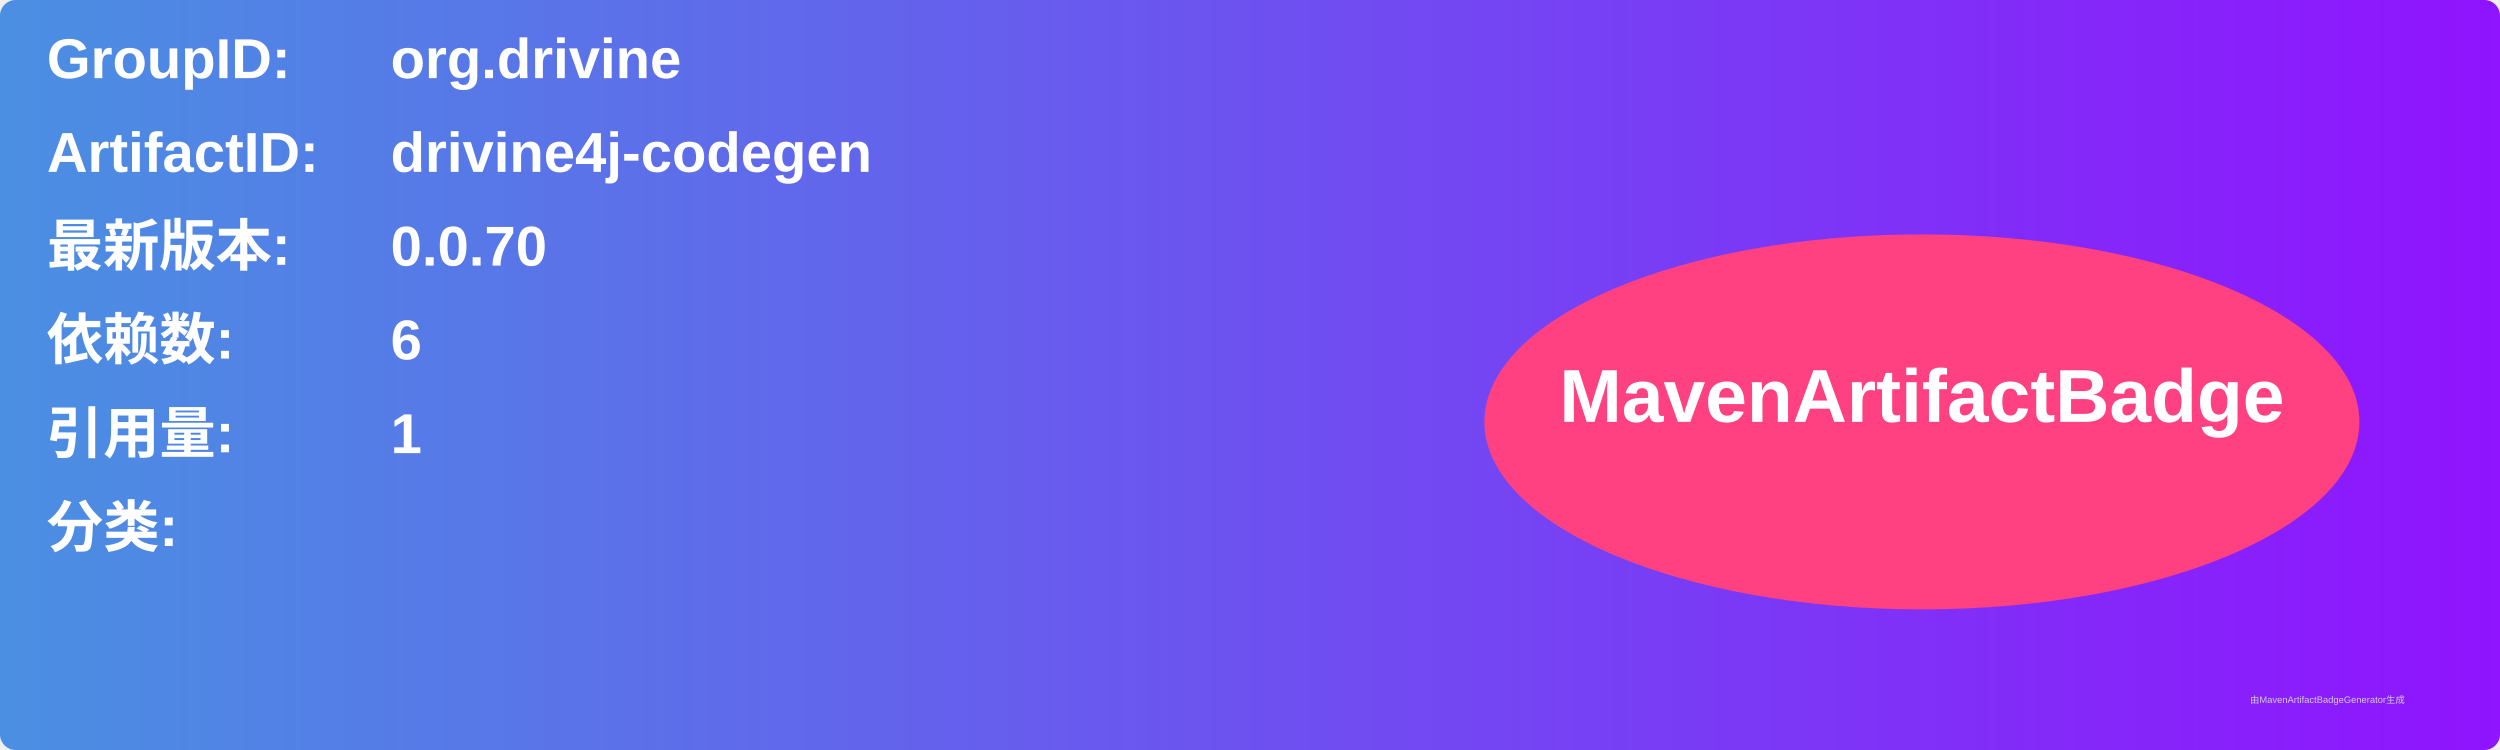
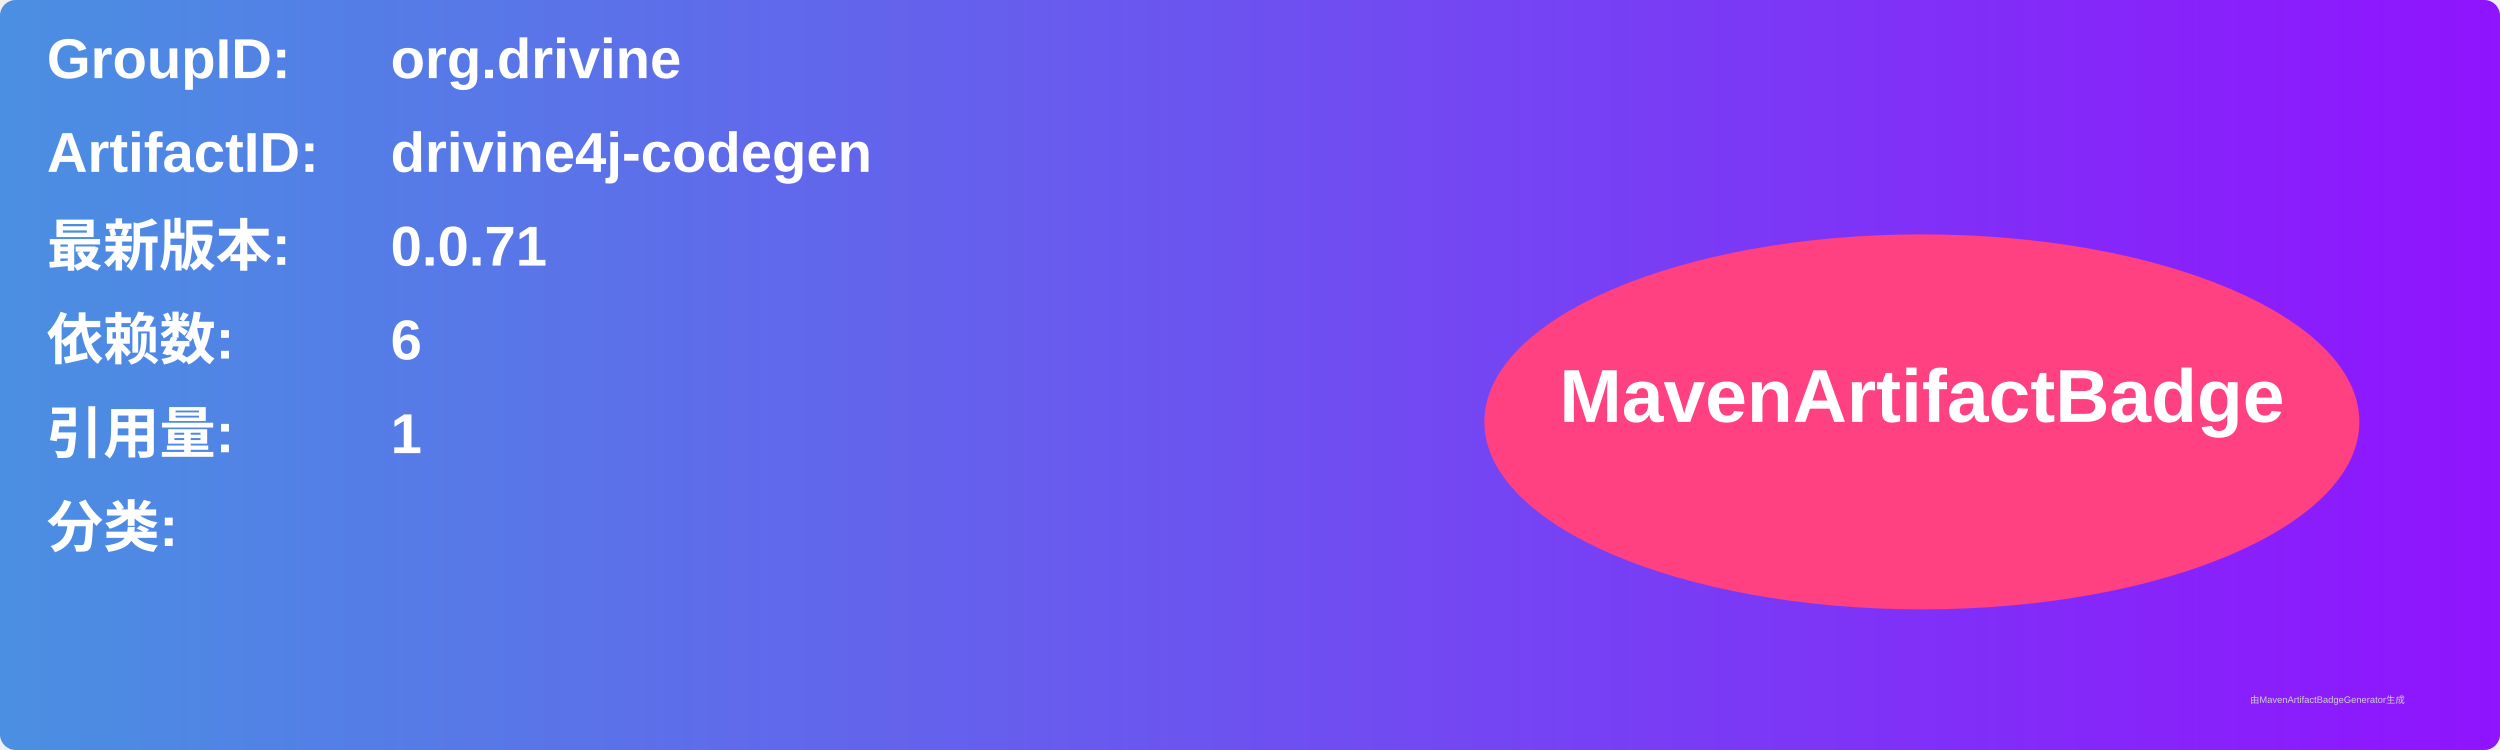
<svg xmlns="http://www.w3.org/2000/svg" width="800" height="240" viewBox="0 0 800 240">
  <linearGradient id="grad" x1="0%" y1="0%" x2="100%" y2="0%">
    <stop offset="0%" stop-color="#4a90e2" />
    <stop offset="100%" stop-color="#9013fe" />
  </linearGradient>
  <rect width="100%" height="100%" rx="5" ry="5" fill="url(#grad)" />
  <g transform="translate(15, 15)">
    <text x="0" y="10" font-family="Arial" font-size="18" fill="white" font-weight="bold" width="260">GroupID:</text>
    <text x="110" y="10" font-family="Arial" font-size="18" fill="white" font-weight="bold" width="460">org.drivine</text>
    <text x="0" y="40" font-family="Arial" font-size="18" fill="white" font-weight="bold" width="260">ArtifactID:</text>
    <text x="110" y="40" font-family="Arial" font-size="18" fill="white" font-weight="bold" width="460">drivine4j-codegen</text>
    <text x="0" y="70" font-family="Arial" font-size="18" fill="white" font-weight="bold">最新版本:</text>
    <text x="110" y="70" font-family="Arial" font-size="18" fill="white" font-weight="bold">
-       <tspan font-weight="bold">0.0.70</tspan>
+       <tspan font-weight="bold">0.0.71</tspan>
    </text>
    <text x="0" y="100" font-family="Arial" font-size="18" fill="white" font-weight="bold">依赖数: </text>
    <text x="110" y="100" font-family="Arial" font-size="18" fill="white">
      <tspan font-weight="bold">6</tspan>
    </text>
    <text x="0" y="130" font-family="Arial" font-size="18" fill="white" font-weight="bold">引用量: </text>
    <text x="110" y="130" font-family="Arial" font-size="18" fill="white">
      <tspan font-weight="bold">1</tspan>
    </text>
    <text x="0" y="160" font-family="Arial" font-size="18" fill="white" font-weight="bold">分类:</text>
    <text x="10" y="190" font-family="Arial" font-size="10" fill="white">
      <tspan font-weight="bold" />
    </text>
    <ellipse cx="600" cy="120" rx="140" ry="60" fill="#ff4081" />
    <text x="600" y="120" text-anchor="middle" font-family="Arial" font-size="24" fill="white" font-weight="bold">MavenArtifactBadge</text>
  </g>
  <text x="720" y="225" font-family="Arial" font-size="3" fill="#d0d0d0">由MavenArtifactBadgeGenerator生成</text>
</svg>
